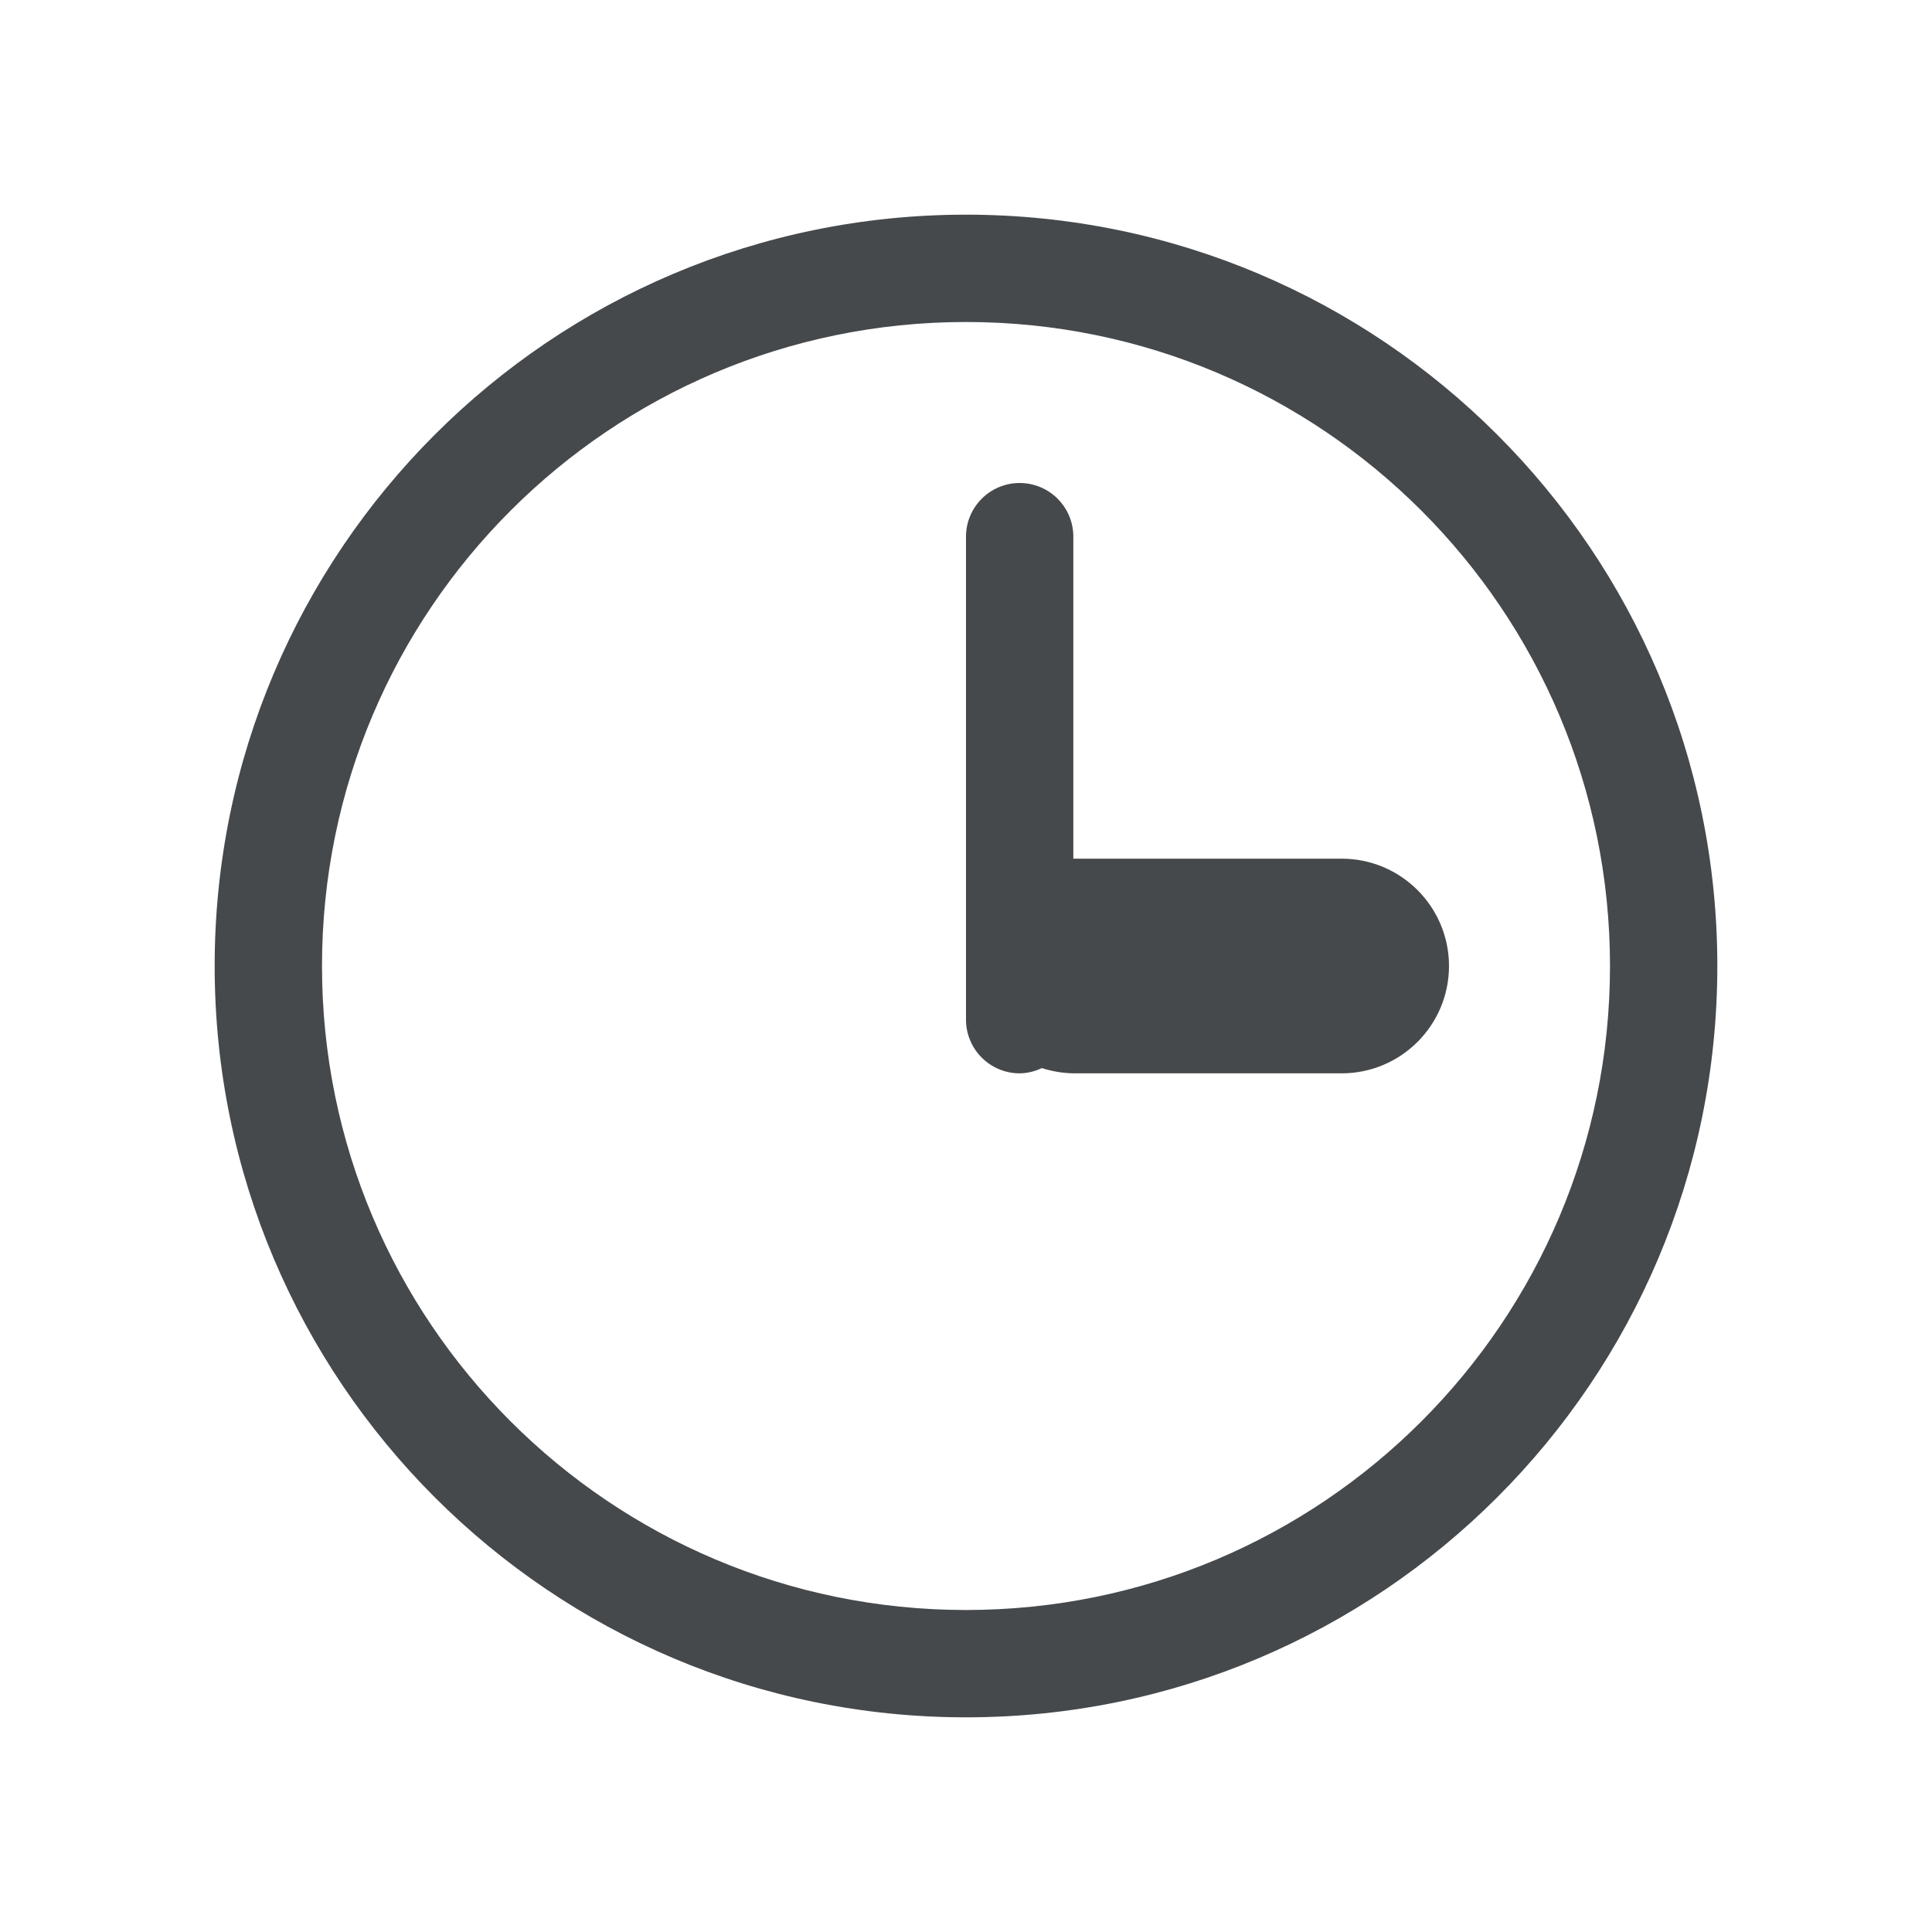
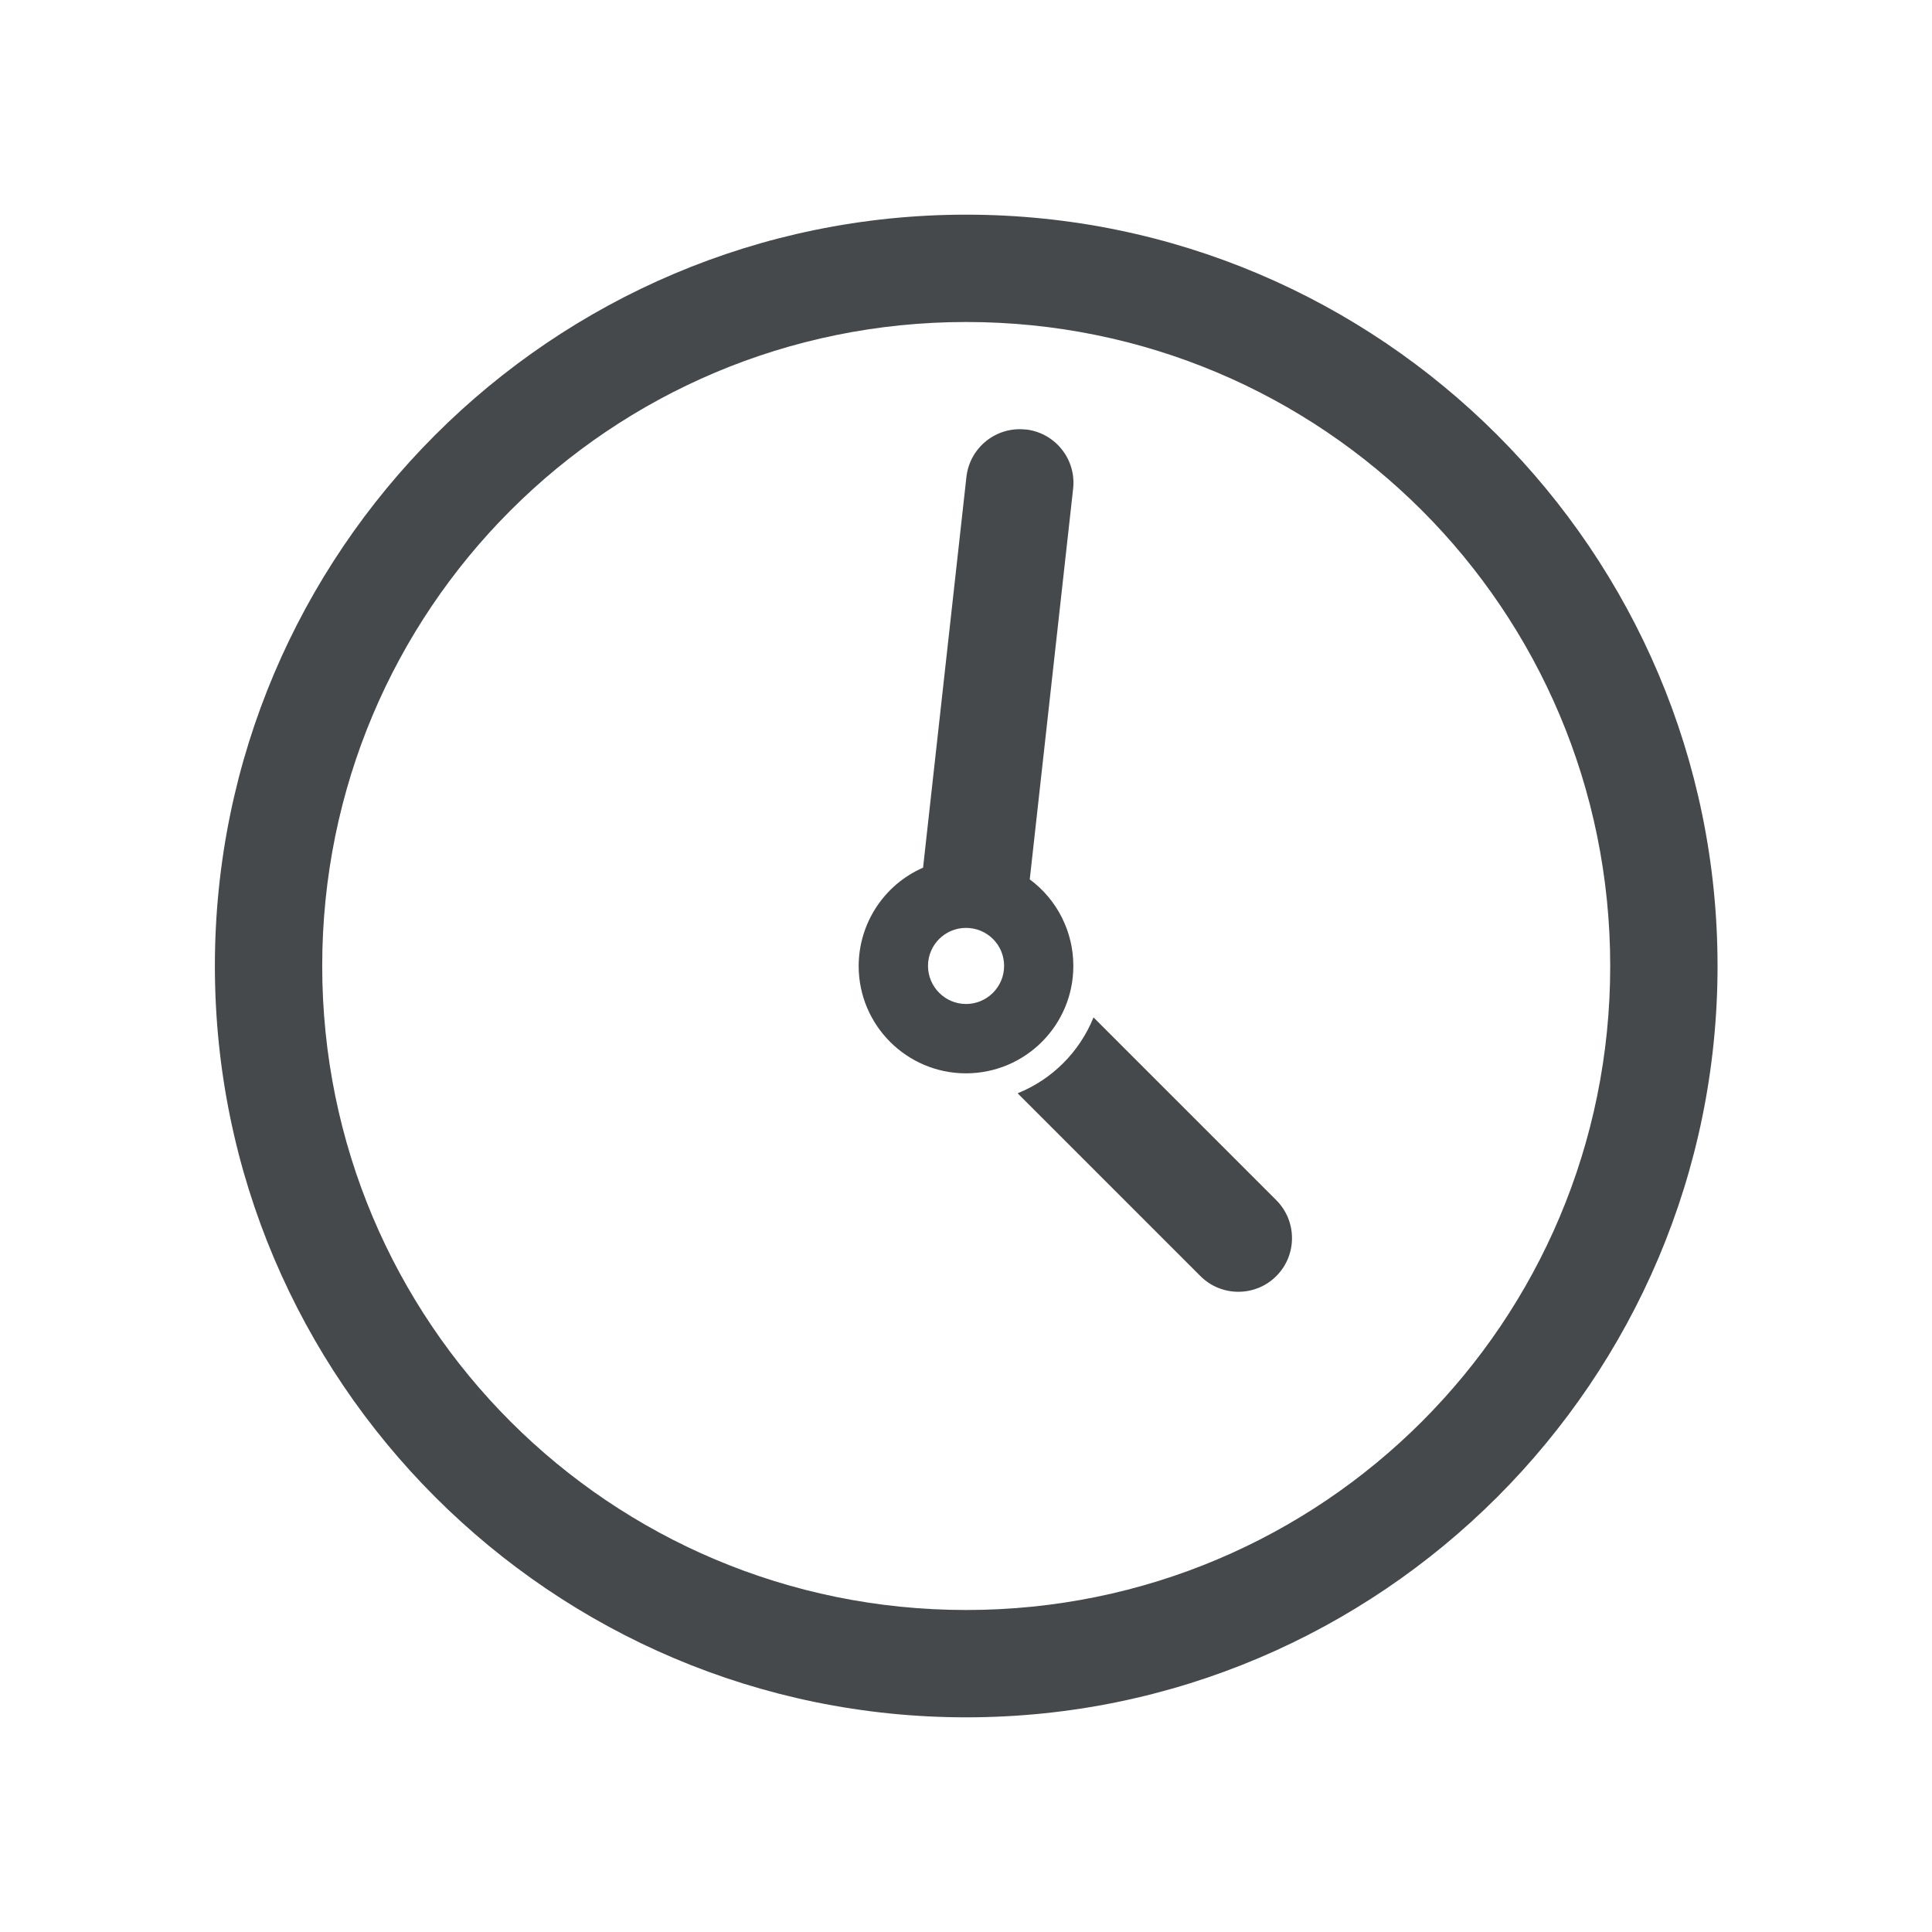
- <svg xmlns="http://www.w3.org/2000/svg" id="c" width="18" height="18" version="1.1">
+ <svg xmlns="http://www.w3.org/2000/svg" width="18" height="18" version="1.1">
  <defs>
    <style id="current-color-scheme" type="text/css">.ColorScheme-Text {color:#090d11;}.ColorScheme-Background{color:#ffffff;}</style>
  </defs>
-   <path id="b" class="ColorScheme-Text" d="m9 2c-3.866 0-7 3.134-7 7s3.134 7 7 7 7-3.134 7-7-3.134-7-7-7zm0 1c3.314 0 6 2.686 6 6s-2.686 6-6 6-6-2.686-6-6 2.686-6 6-6zm0.5 1.5c-0.276 0-0.5 0.224-0.5 0.5v4.5c0 0.276 0.224 0.5 0.5 0.5 0.072-0.001 0.142-0.018 0.207-0.049 0.095 0.031 0.193 0.047 0.293 0.049h2.5c0.552 0 1-0.448 1-1s-0.448-1-1-1h-2.5v-3c0-0.276-0.224-0.5-0.5-0.5z" style="fill-opacity:.75;fill:currentColor" />
+   <path id="d" class="ColorScheme-Text" d="m9.002 2c-3.86 0-7 3.14-7 7 0 3.86 3.14 7 7 7 3.86 0 7-3.14 7-7 0-3.86-3.14-7-7-7zm0 1c3.32 0 6 2.68 6 6 0 3.32-2.68 6-6 6s-6-2.68-6-6c0-3.32 2.68-6 6-6zm0.555 1.002c-0.275-0.031-0.522 0.167-0.553 0.441l-0.404 3.641c-0.364 0.159-0.599 0.519-0.6 0.916 1.538e-4 0.552 0.448 1 1 1 0.552-1.321e-4 1-0.448 1-1 5.84e-4 -0.318-0.15-0.618-0.406-0.807l0.404-3.639c0.031-0.275-0.167-0.522-0.441-0.553zm-0.557 4.643c0.197-5.084e-4 0.356 0.159 0.355 0.355-5.796e-4 0.196-0.16 0.354-0.355 0.354-0.195-5.696e-4 -0.353-0.159-0.354-0.354-4.989e-4 -0.196 0.158-0.355 0.354-0.355zm1.188 0.834c-0.13 0.322-0.385 0.577-0.707 0.707l1.703 1.703c0.195 0.195 0.512 0.195 0.707 0 0.195-0.195 0.195-0.512 0-0.707z" style="fill-opacity:.75;fill:currentColor" />
</svg>
